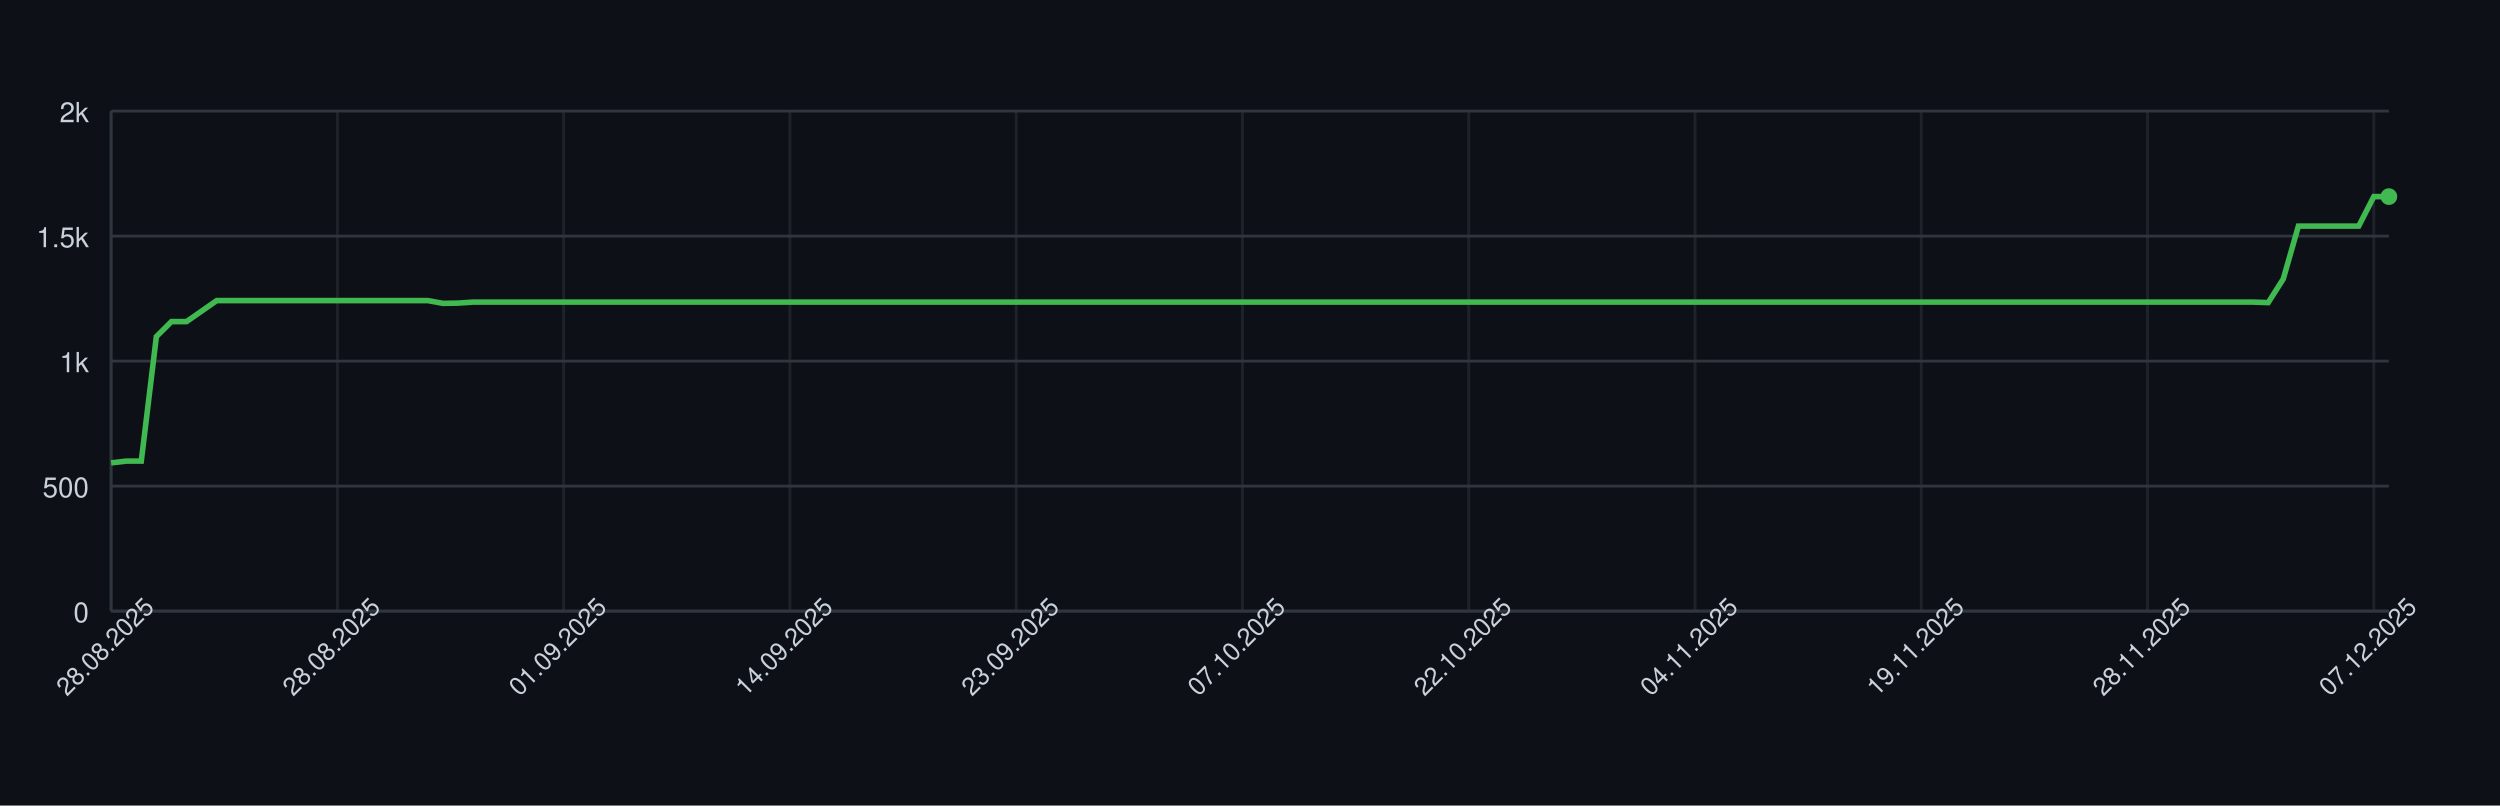
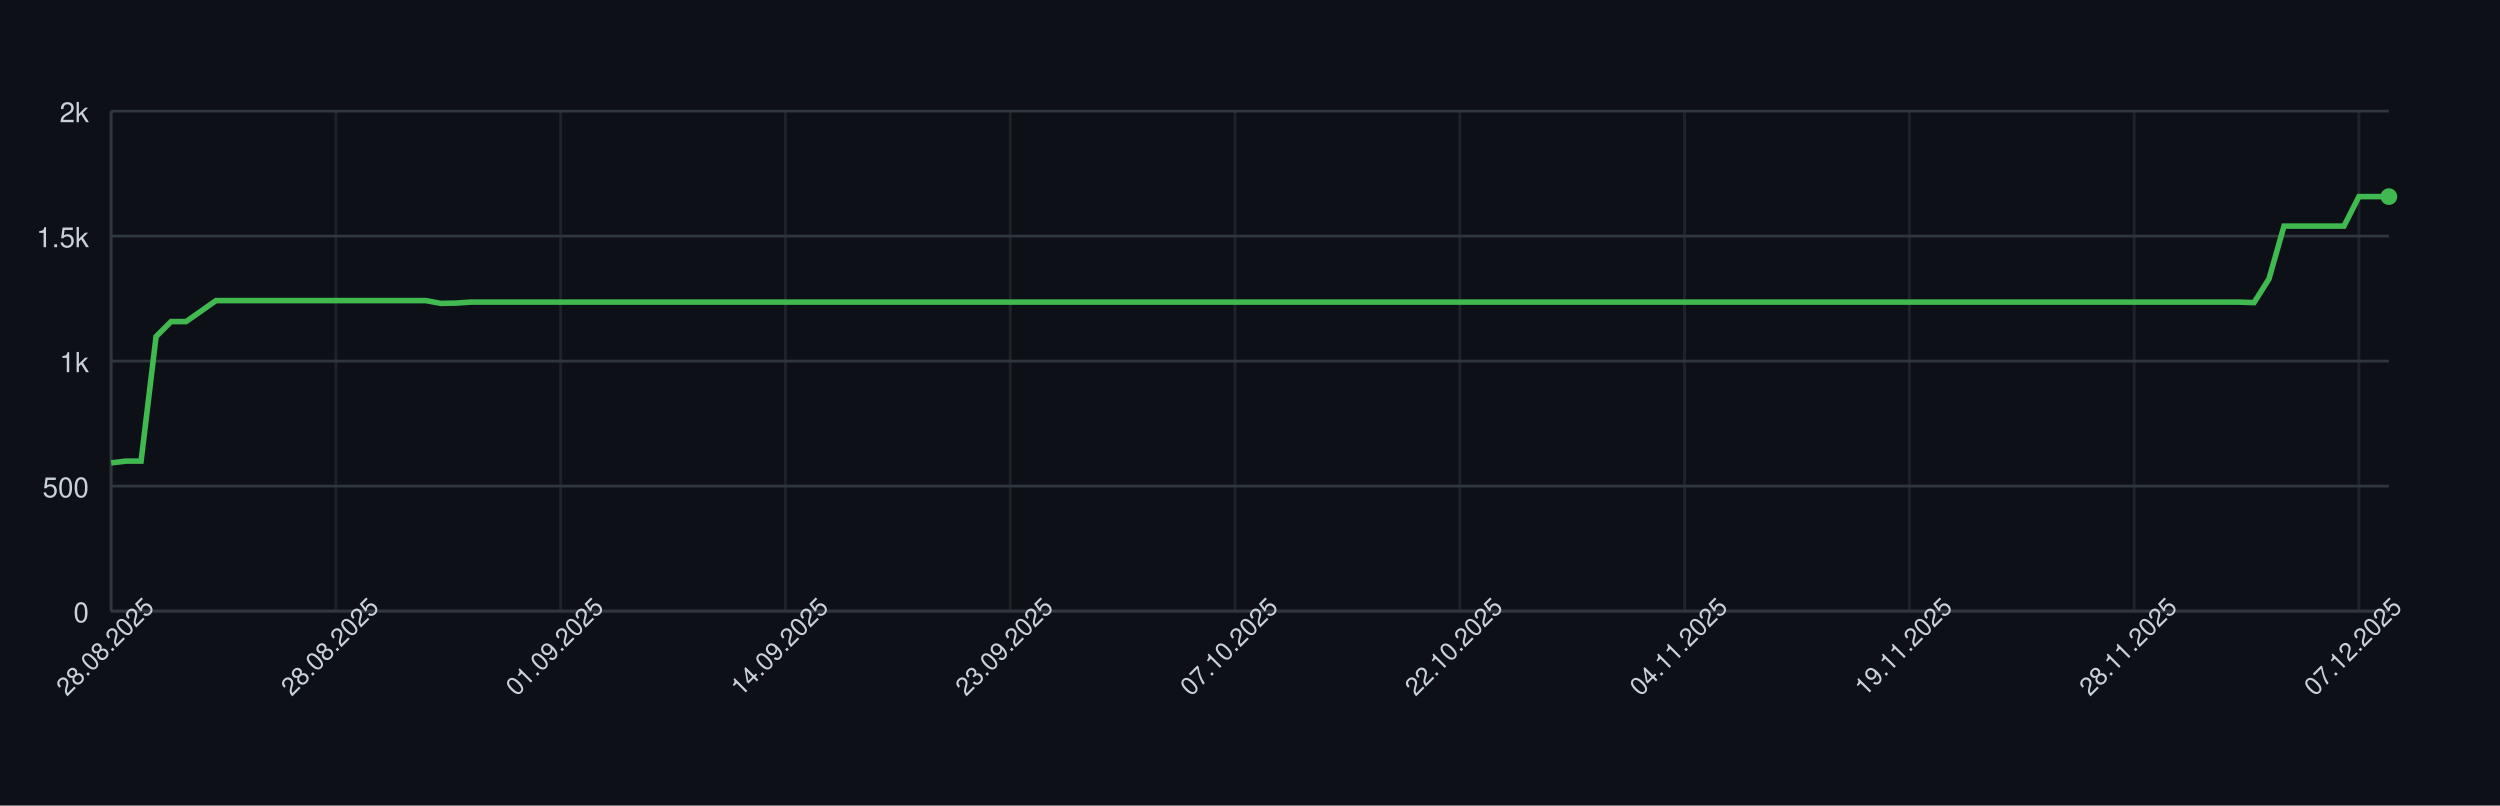
<svg xmlns="http://www.w3.org/2000/svg" width="900" height="290" style="font-family: -apple-system, BlinkMacSystemFont, 'Segoe UI', Helvetica, Arial, sans-serif;">
  <rect width="100%" height="100%" fill="#0d1117" />
  <g>
    <line x1="40" y1="220.00" x2="860" y2="220.00" stroke="#30363d" />
    <text x="32" y="224.00" font-size="10" fill="#c9d1d9" text-anchor="end">0</text>
    <line x1="40" y1="175.00" x2="860" y2="175.00" stroke="#30363d" />
    <text x="32" y="179.00" font-size="10" fill="#c9d1d9" text-anchor="end">500</text>
    <line x1="40" y1="130.00" x2="860" y2="130.00" stroke="#30363d" />
    <text x="32" y="134.00" font-size="10" fill="#c9d1d9" text-anchor="end">1k</text>
    <line x1="40" y1="85.00" x2="860" y2="85.00" stroke="#30363d" />
    <text x="32" y="89.00" font-size="10" fill="#c9d1d9" text-anchor="end">1.5k</text>
    <line x1="40" y1="40.00" x2="860" y2="40.00" stroke="#30363d" />
    <text x="32" y="44.00" font-size="10" fill="#c9d1d9" text-anchor="end">2k</text>
    <line x1="40.00" y1="40" x2="40.00" y2="220" stroke="#30363d" opacity="0.5" />
-     <line x1="121.46" y1="40" x2="121.46" y2="220" stroke="#30363d" opacity="0.5" />
-     <line x1="202.91" y1="40" x2="202.91" y2="220" stroke="#30363d" opacity="0.5" />
-     <line x1="284.37" y1="40" x2="284.37" y2="220" stroke="#30363d" opacity="0.5" />
-     <line x1="365.83" y1="40" x2="365.83" y2="220" stroke="#30363d" opacity="0.5" />
-     <line x1="447.28" y1="40" x2="447.28" y2="220" stroke="#30363d" opacity="0.5" />
-     <line x1="528.74" y1="40" x2="528.74" y2="220" stroke="#30363d" opacity="0.5" />
-     <line x1="610.20" y1="40" x2="610.20" y2="220" stroke="#30363d" opacity="0.5" />
-     <line x1="691.66" y1="40" x2="691.66" y2="220" stroke="#30363d" opacity="0.5" />
-     <line x1="773.11" y1="40" x2="773.11" y2="220" stroke="#30363d" opacity="0.5" />
-     <line x1="854.57" y1="40" x2="854.57" y2="220" stroke="#30363d" opacity="0.5" />
+     <line x1="120.92" y1="40" x2="120.92" y2="220" stroke="#30363d" opacity="0.5" />
+     <line x1="201.84" y1="40" x2="201.84" y2="220" stroke="#30363d" opacity="0.5" />
+     <line x1="282.76" y1="40" x2="282.76" y2="220" stroke="#30363d" opacity="0.5" />
+     <line x1="363.68" y1="40" x2="363.68" y2="220" stroke="#30363d" opacity="0.5" />
+     <line x1="444.61" y1="40" x2="444.61" y2="220" stroke="#30363d" opacity="0.5" />
+     <line x1="525.53" y1="40" x2="525.53" y2="220" stroke="#30363d" opacity="0.5" />
+     <line x1="606.45" y1="40" x2="606.45" y2="220" stroke="#30363d" opacity="0.5" />
+     <line x1="687.37" y1="40" x2="687.37" y2="220" stroke="#30363d" opacity="0.5" />
+     <line x1="768.29" y1="40" x2="768.29" y2="220" stroke="#30363d" opacity="0.5" />
+     <line x1="849.21" y1="40" x2="849.21" y2="220" stroke="#30363d" opacity="0.5" />
    <line x1="40" y1="220" x2="860" y2="220" stroke="#30363d" />
    <line x1="40" y1="40" x2="40" y2="220" stroke="#30363d" />
-     <path d="M 40.00 166.63 L 45.43 166.00 L 50.86 166.00 L 56.29 121.18 L 61.72 115.78 L 67.15 115.78 L 72.58 112.00 L 78.01 108.22 L 83.44 108.22 L 88.87 108.22 L 94.30 108.22 L 99.74 108.22 L 105.17 108.22 L 110.60 108.22 L 116.03 108.22 L 121.46 108.22 L 126.89 108.22 L 132.32 108.22 L 137.75 108.22 L 143.18 108.22 L 148.61 108.22 L 154.04 108.22 L 159.47 109.21 L 164.90 109.12 L 170.33 108.76 L 175.76 108.76 L 181.19 108.76 L 186.62 108.76 L 192.05 108.76 L 197.48 108.76 L 202.91 108.76 L 208.34 108.76 L 213.77 108.76 L 219.21 108.76 L 224.64 108.76 L 230.07 108.76 L 235.50 108.76 L 240.93 108.76 L 246.36 108.76 L 251.79 108.76 L 257.22 108.76 L 262.65 108.76 L 268.08 108.76 L 273.51 108.76 L 278.94 108.76 L 284.37 108.76 L 289.80 108.76 L 295.23 108.76 L 300.66 108.76 L 306.09 108.76 L 311.52 108.76 L 316.95 108.76 L 322.38 108.76 L 327.81 108.76 L 333.25 108.76 L 338.68 108.76 L 344.11 108.76 L 349.54 108.76 L 354.97 108.76 L 360.40 108.76 L 365.83 108.76 L 371.26 108.76 L 376.69 108.76 L 382.12 108.76 L 387.55 108.76 L 392.98 108.76 L 398.41 108.76 L 403.84 108.76 L 409.27 108.76 L 414.70 108.76 L 420.13 108.76 L 425.56 108.76 L 430.99 108.76 L 436.42 108.76 L 441.85 108.76 L 447.28 108.76 L 452.72 108.76 L 458.15 108.76 L 463.58 108.76 L 469.01 108.76 L 474.44 108.76 L 479.87 108.76 L 485.30 108.76 L 490.73 108.76 L 496.16 108.76 L 501.59 108.76 L 507.02 108.76 L 512.45 108.76 L 517.88 108.76 L 523.31 108.76 L 528.74 108.76 L 534.17 108.76 L 539.60 108.76 L 545.03 108.76 L 550.46 108.76 L 555.89 108.76 L 561.32 108.76 L 566.75 108.76 L 572.19 108.76 L 577.62 108.76 L 583.05 108.76 L 588.48 108.76 L 593.91 108.76 L 599.34 108.76 L 604.77 108.76 L 610.20 108.76 L 615.63 108.76 L 621.06 108.76 L 626.49 108.76 L 631.92 108.76 L 637.35 108.76 L 642.78 108.76 L 648.21 108.76 L 653.64 108.76 L 659.07 108.76 L 664.50 108.76 L 669.93 108.76 L 675.36 108.76 L 680.79 108.76 L 686.23 108.76 L 691.66 108.76 L 697.09 108.76 L 702.52 108.76 L 707.95 108.76 L 713.38 108.76 L 718.81 108.76 L 724.24 108.76 L 729.67 108.76 L 735.10 108.76 L 740.53 108.76 L 745.96 108.76 L 751.39 108.76 L 756.82 108.76 L 762.25 108.76 L 767.68 108.76 L 773.11 108.76 L 778.54 108.76 L 783.97 108.76 L 789.40 108.76 L 794.83 108.76 L 800.26 108.76 L 805.70 108.76 L 811.13 108.76 L 816.56 108.94 L 821.99 100.39 L 827.42 81.40 L 832.85 81.40 L 838.28 81.40 L 843.71 81.40 L 849.14 81.40 L 854.57 70.78 L 860.00 70.78" fill="none" stroke="#3fb950" stroke-width="2" />
+     <path d="M 40.00 166.63 L 45.39 166.00 L 50.79 166.00 L 56.18 121.18 L 61.58 115.78 L 66.97 115.78 L 72.37 112.00 L 77.76 108.22 L 83.16 108.22 L 88.55 108.22 L 93.95 108.22 L 99.34 108.22 L 104.74 108.22 L 110.13 108.22 L 115.53 108.22 L 120.92 108.22 L 126.32 108.22 L 131.71 108.22 L 137.11 108.22 L 142.50 108.22 L 147.89 108.22 L 153.29 108.22 L 158.68 109.21 L 164.08 109.12 L 169.47 108.76 L 174.87 108.76 L 180.26 108.76 L 185.66 108.76 L 191.05 108.76 L 196.45 108.76 L 201.84 108.76 L 207.24 108.76 L 212.63 108.76 L 218.03 108.76 L 223.42 108.76 L 228.82 108.76 L 234.21 108.76 L 239.61 108.76 L 245.00 108.76 L 250.39 108.76 L 255.79 108.76 L 261.18 108.76 L 266.58 108.76 L 271.97 108.76 L 277.37 108.76 L 282.76 108.76 L 288.16 108.76 L 293.55 108.76 L 298.95 108.76 L 304.34 108.76 L 309.74 108.76 L 315.13 108.76 L 320.53 108.76 L 325.92 108.76 L 331.32 108.76 L 336.71 108.76 L 342.11 108.76 L 347.50 108.76 L 352.89 108.76 L 358.29 108.76 L 363.68 108.76 L 369.08 108.76 L 374.47 108.76 L 379.87 108.76 L 385.26 108.76 L 390.66 108.76 L 396.05 108.76 L 401.45 108.76 L 406.84 108.76 L 412.24 108.76 L 417.63 108.76 L 423.03 108.76 L 428.42 108.76 L 433.82 108.76 L 439.21 108.76 L 444.61 108.76 L 450.00 108.76 L 455.39 108.76 L 460.79 108.76 L 466.18 108.76 L 471.58 108.76 L 476.97 108.76 L 482.37 108.76 L 487.76 108.76 L 493.16 108.76 L 498.55 108.76 L 503.95 108.76 L 509.34 108.76 L 514.74 108.76 L 520.13 108.76 L 525.53 108.76 L 530.92 108.76 L 536.32 108.76 L 541.71 108.76 L 547.11 108.76 L 552.50 108.76 L 557.89 108.76 L 563.29 108.76 L 568.68 108.76 L 574.08 108.76 L 579.47 108.76 L 584.87 108.76 L 590.26 108.76 L 595.66 108.76 L 601.05 108.76 L 606.45 108.76 L 611.84 108.76 L 617.24 108.76 L 622.63 108.76 L 628.03 108.76 L 633.42 108.76 L 638.82 108.76 L 644.21 108.76 L 649.61 108.76 L 655.00 108.76 L 660.39 108.76 L 665.79 108.76 L 671.18 108.76 L 676.58 108.76 L 681.97 108.76 L 687.37 108.76 L 692.76 108.76 L 698.16 108.76 L 703.55 108.76 L 708.95 108.76 L 714.34 108.76 L 719.74 108.76 L 725.13 108.76 L 730.53 108.76 L 735.92 108.76 L 741.32 108.76 L 746.71 108.76 L 752.11 108.76 L 757.50 108.76 L 762.89 108.76 L 768.29 108.76 L 773.68 108.76 L 779.08 108.76 L 784.47 108.76 L 789.87 108.76 L 795.26 108.76 L 800.66 108.76 L 806.05 108.76 L 811.45 108.94 L 816.84 100.39 L 822.24 81.40 L 827.63 81.40 L 833.03 81.40 L 838.42 81.40 L 843.82 81.40 L 849.21 70.78 L 854.61 70.78 L 860.00 70.78" fill="none" stroke="#3fb950" stroke-width="2" />
    <circle cx="860.00" cy="70.78" r="3" fill="#3fb950" />
    <text x="40.00" y="235.00" font-size="9" fill="#c9d1d9" text-anchor="middle" transform="rotate(-45 40.00 235.00)">28.08.2025</text>
-     <text x="121.46" y="235.00" font-size="9" fill="#c9d1d9" text-anchor="middle" transform="rotate(-45 121.46 235.00)">28.08.2025</text>
-     <text x="202.91" y="235.00" font-size="9" fill="#c9d1d9" text-anchor="middle" transform="rotate(-45 202.91 235.00)">01.09.2025</text>
-     <text x="284.37" y="235.00" font-size="9" fill="#c9d1d9" text-anchor="middle" transform="rotate(-45 284.37 235.00)">14.09.2025</text>
-     <text x="365.83" y="235.00" font-size="9" fill="#c9d1d9" text-anchor="middle" transform="rotate(-45 365.83 235.00)">23.09.2025</text>
-     <text x="447.28" y="235.00" font-size="9" fill="#c9d1d9" text-anchor="middle" transform="rotate(-45 447.28 235.00)">07.10.2025</text>
-     <text x="528.74" y="235.00" font-size="9" fill="#c9d1d9" text-anchor="middle" transform="rotate(-45 528.74 235.00)">22.10.2025</text>
-     <text x="610.20" y="235.00" font-size="9" fill="#c9d1d9" text-anchor="middle" transform="rotate(-45 610.20 235.00)">04.11.2025</text>
-     <text x="691.66" y="235.00" font-size="9" fill="#c9d1d9" text-anchor="middle" transform="rotate(-45 691.66 235.00)">19.11.2025</text>
-     <text x="773.11" y="235.00" font-size="9" fill="#c9d1d9" text-anchor="middle" transform="rotate(-45 773.11 235.00)">28.11.2025</text>
-     <text x="854.57" y="235.00" font-size="9" fill="#c9d1d9" text-anchor="middle" transform="rotate(-45 854.57 235.00)">07.12.2025</text>
+     <text x="120.92" y="235.00" font-size="9" fill="#c9d1d9" text-anchor="middle" transform="rotate(-45 120.92 235.00)">28.08.2025</text>
+     <text x="201.84" y="235.00" font-size="9" fill="#c9d1d9" text-anchor="middle" transform="rotate(-45 201.84 235.00)">01.09.2025</text>
+     <text x="282.76" y="235.00" font-size="9" fill="#c9d1d9" text-anchor="middle" transform="rotate(-45 282.76 235.00)">14.09.2025</text>
+     <text x="363.68" y="235.00" font-size="9" fill="#c9d1d9" text-anchor="middle" transform="rotate(-45 363.68 235.00)">23.09.2025</text>
+     <text x="444.61" y="235.00" font-size="9" fill="#c9d1d9" text-anchor="middle" transform="rotate(-45 444.61 235.00)">07.10.2025</text>
+     <text x="525.53" y="235.00" font-size="9" fill="#c9d1d9" text-anchor="middle" transform="rotate(-45 525.53 235.00)">22.10.2025</text>
+     <text x="606.45" y="235.00" font-size="9" fill="#c9d1d9" text-anchor="middle" transform="rotate(-45 606.45 235.00)">04.11.2025</text>
+     <text x="687.37" y="235.00" font-size="9" fill="#c9d1d9" text-anchor="middle" transform="rotate(-45 687.37 235.00)">19.11.2025</text>
+     <text x="768.29" y="235.00" font-size="9" fill="#c9d1d9" text-anchor="middle" transform="rotate(-45 768.29 235.00)">28.11.2025</text>
+     <text x="849.21" y="235.00" font-size="9" fill="#c9d1d9" text-anchor="middle" transform="rotate(-45 849.21 235.00)">07.12.2025</text>
  </g>
</svg>
